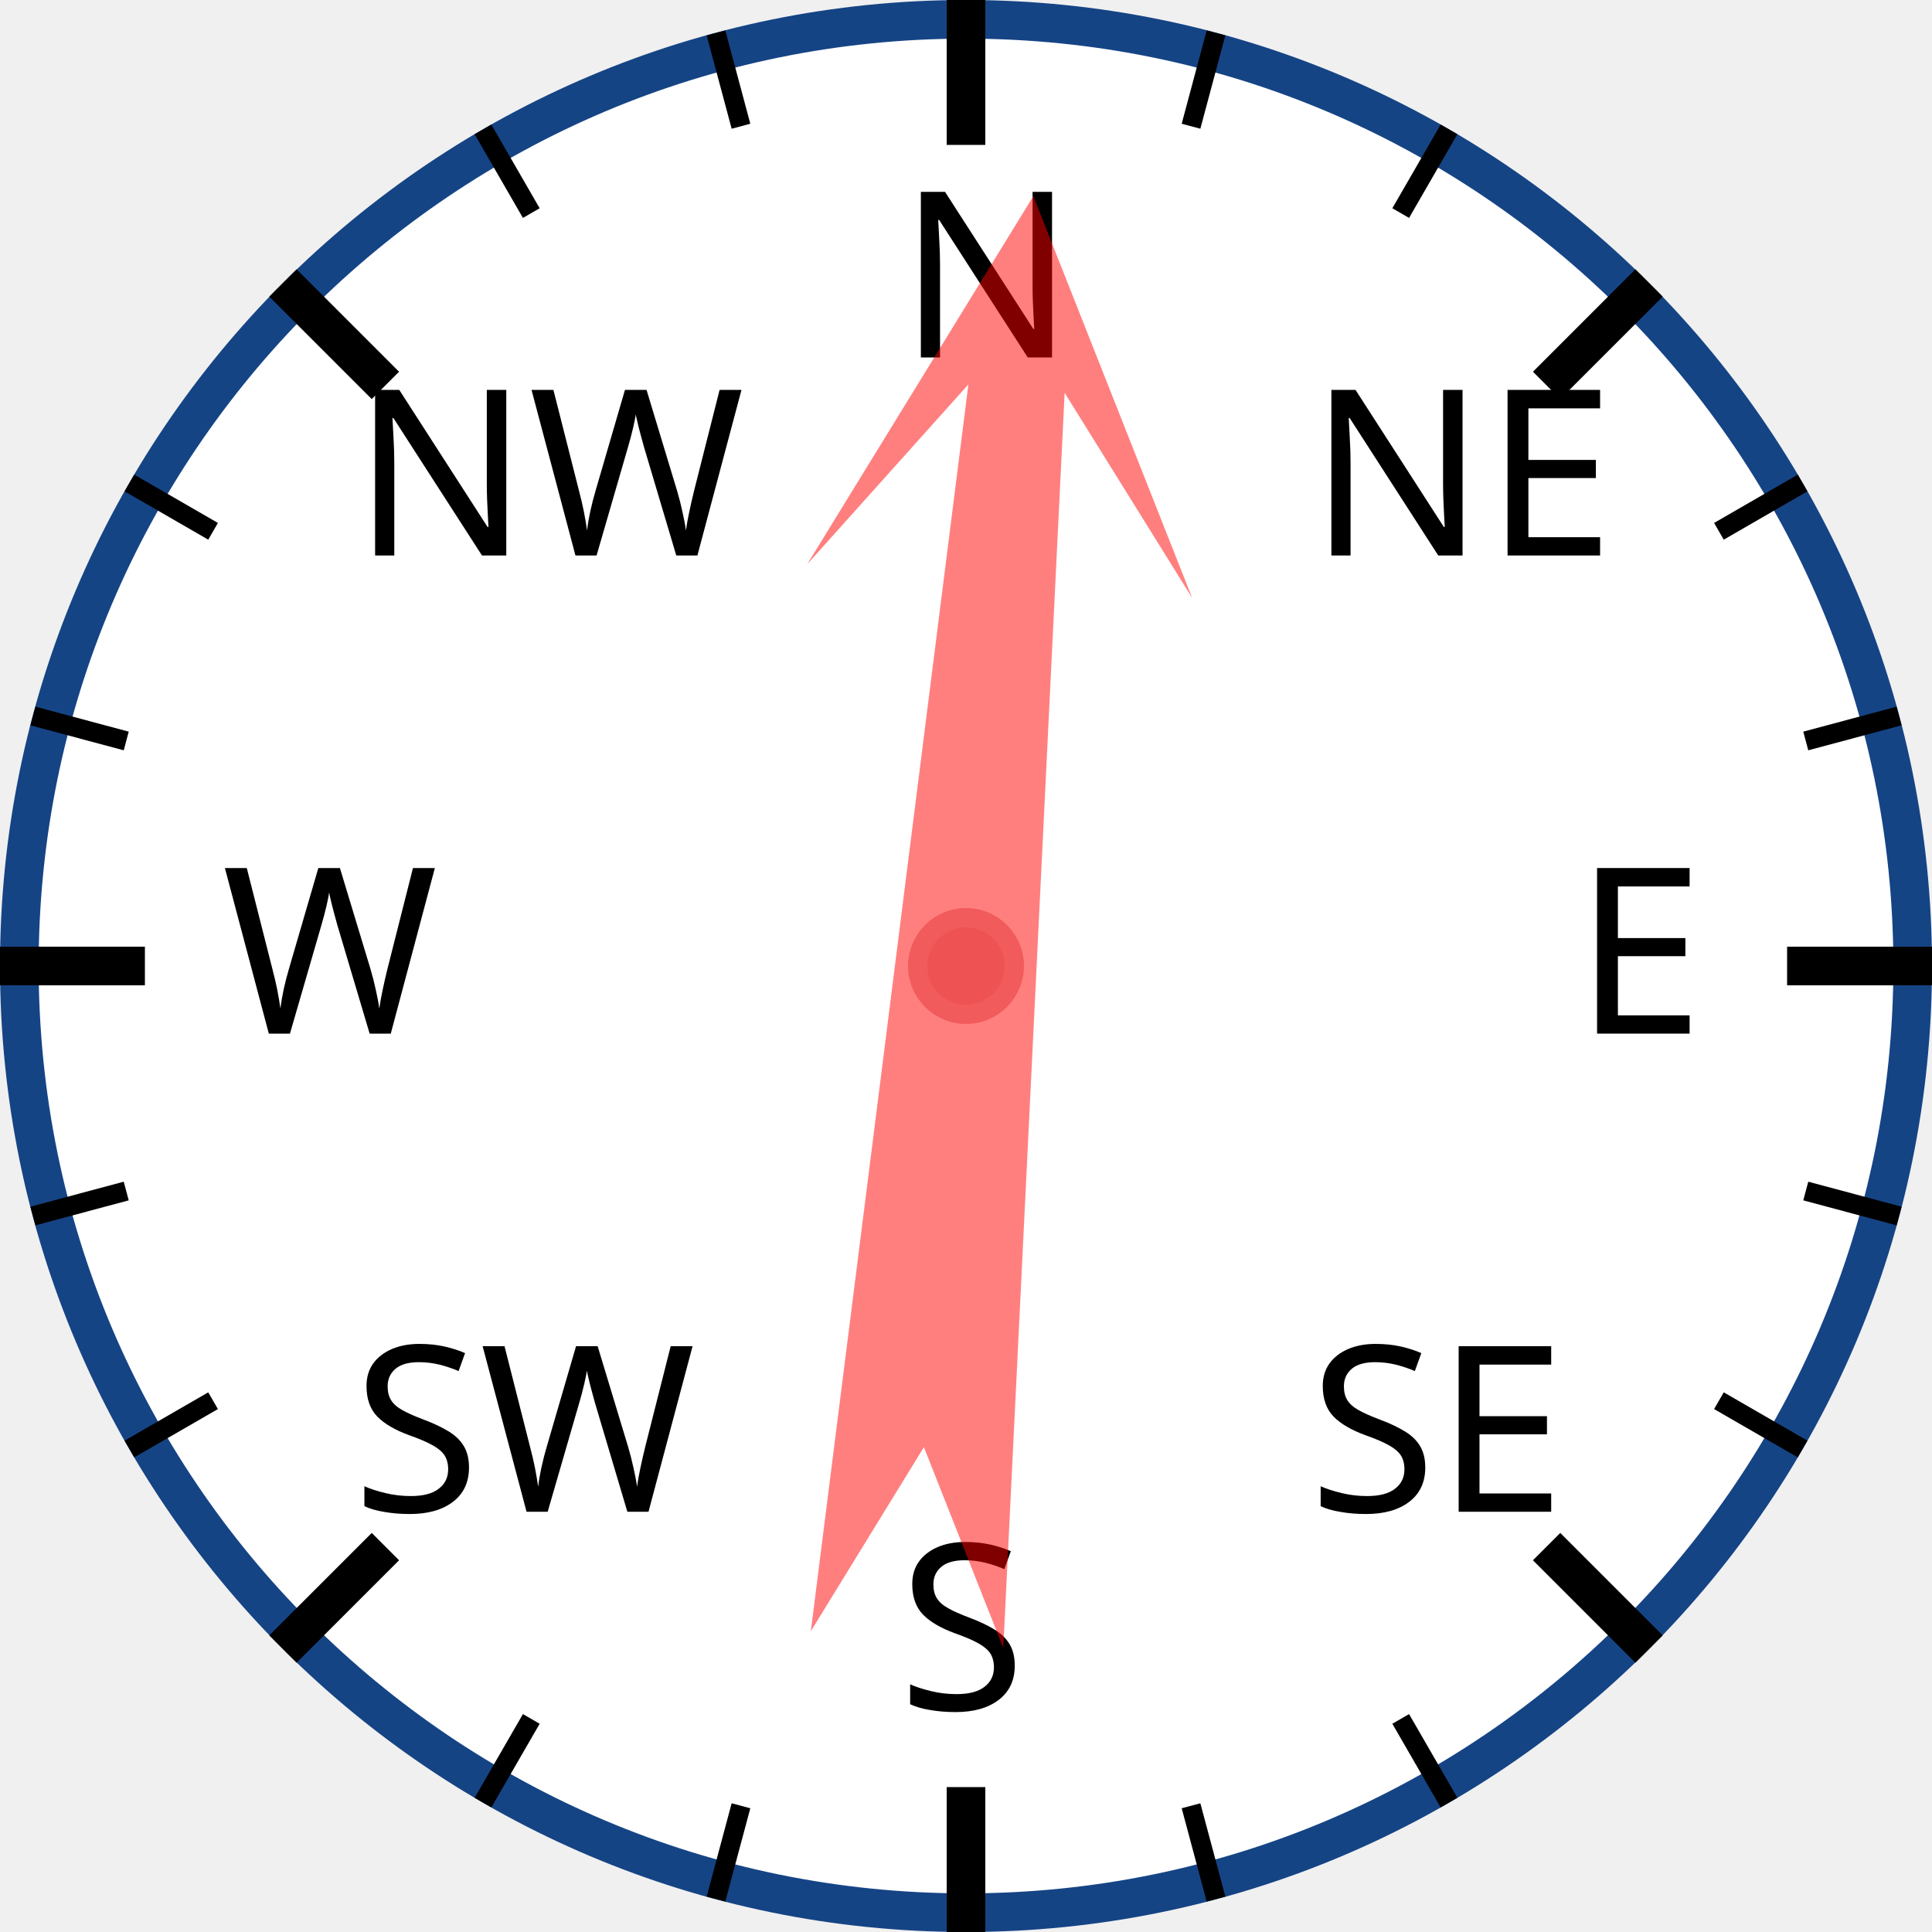
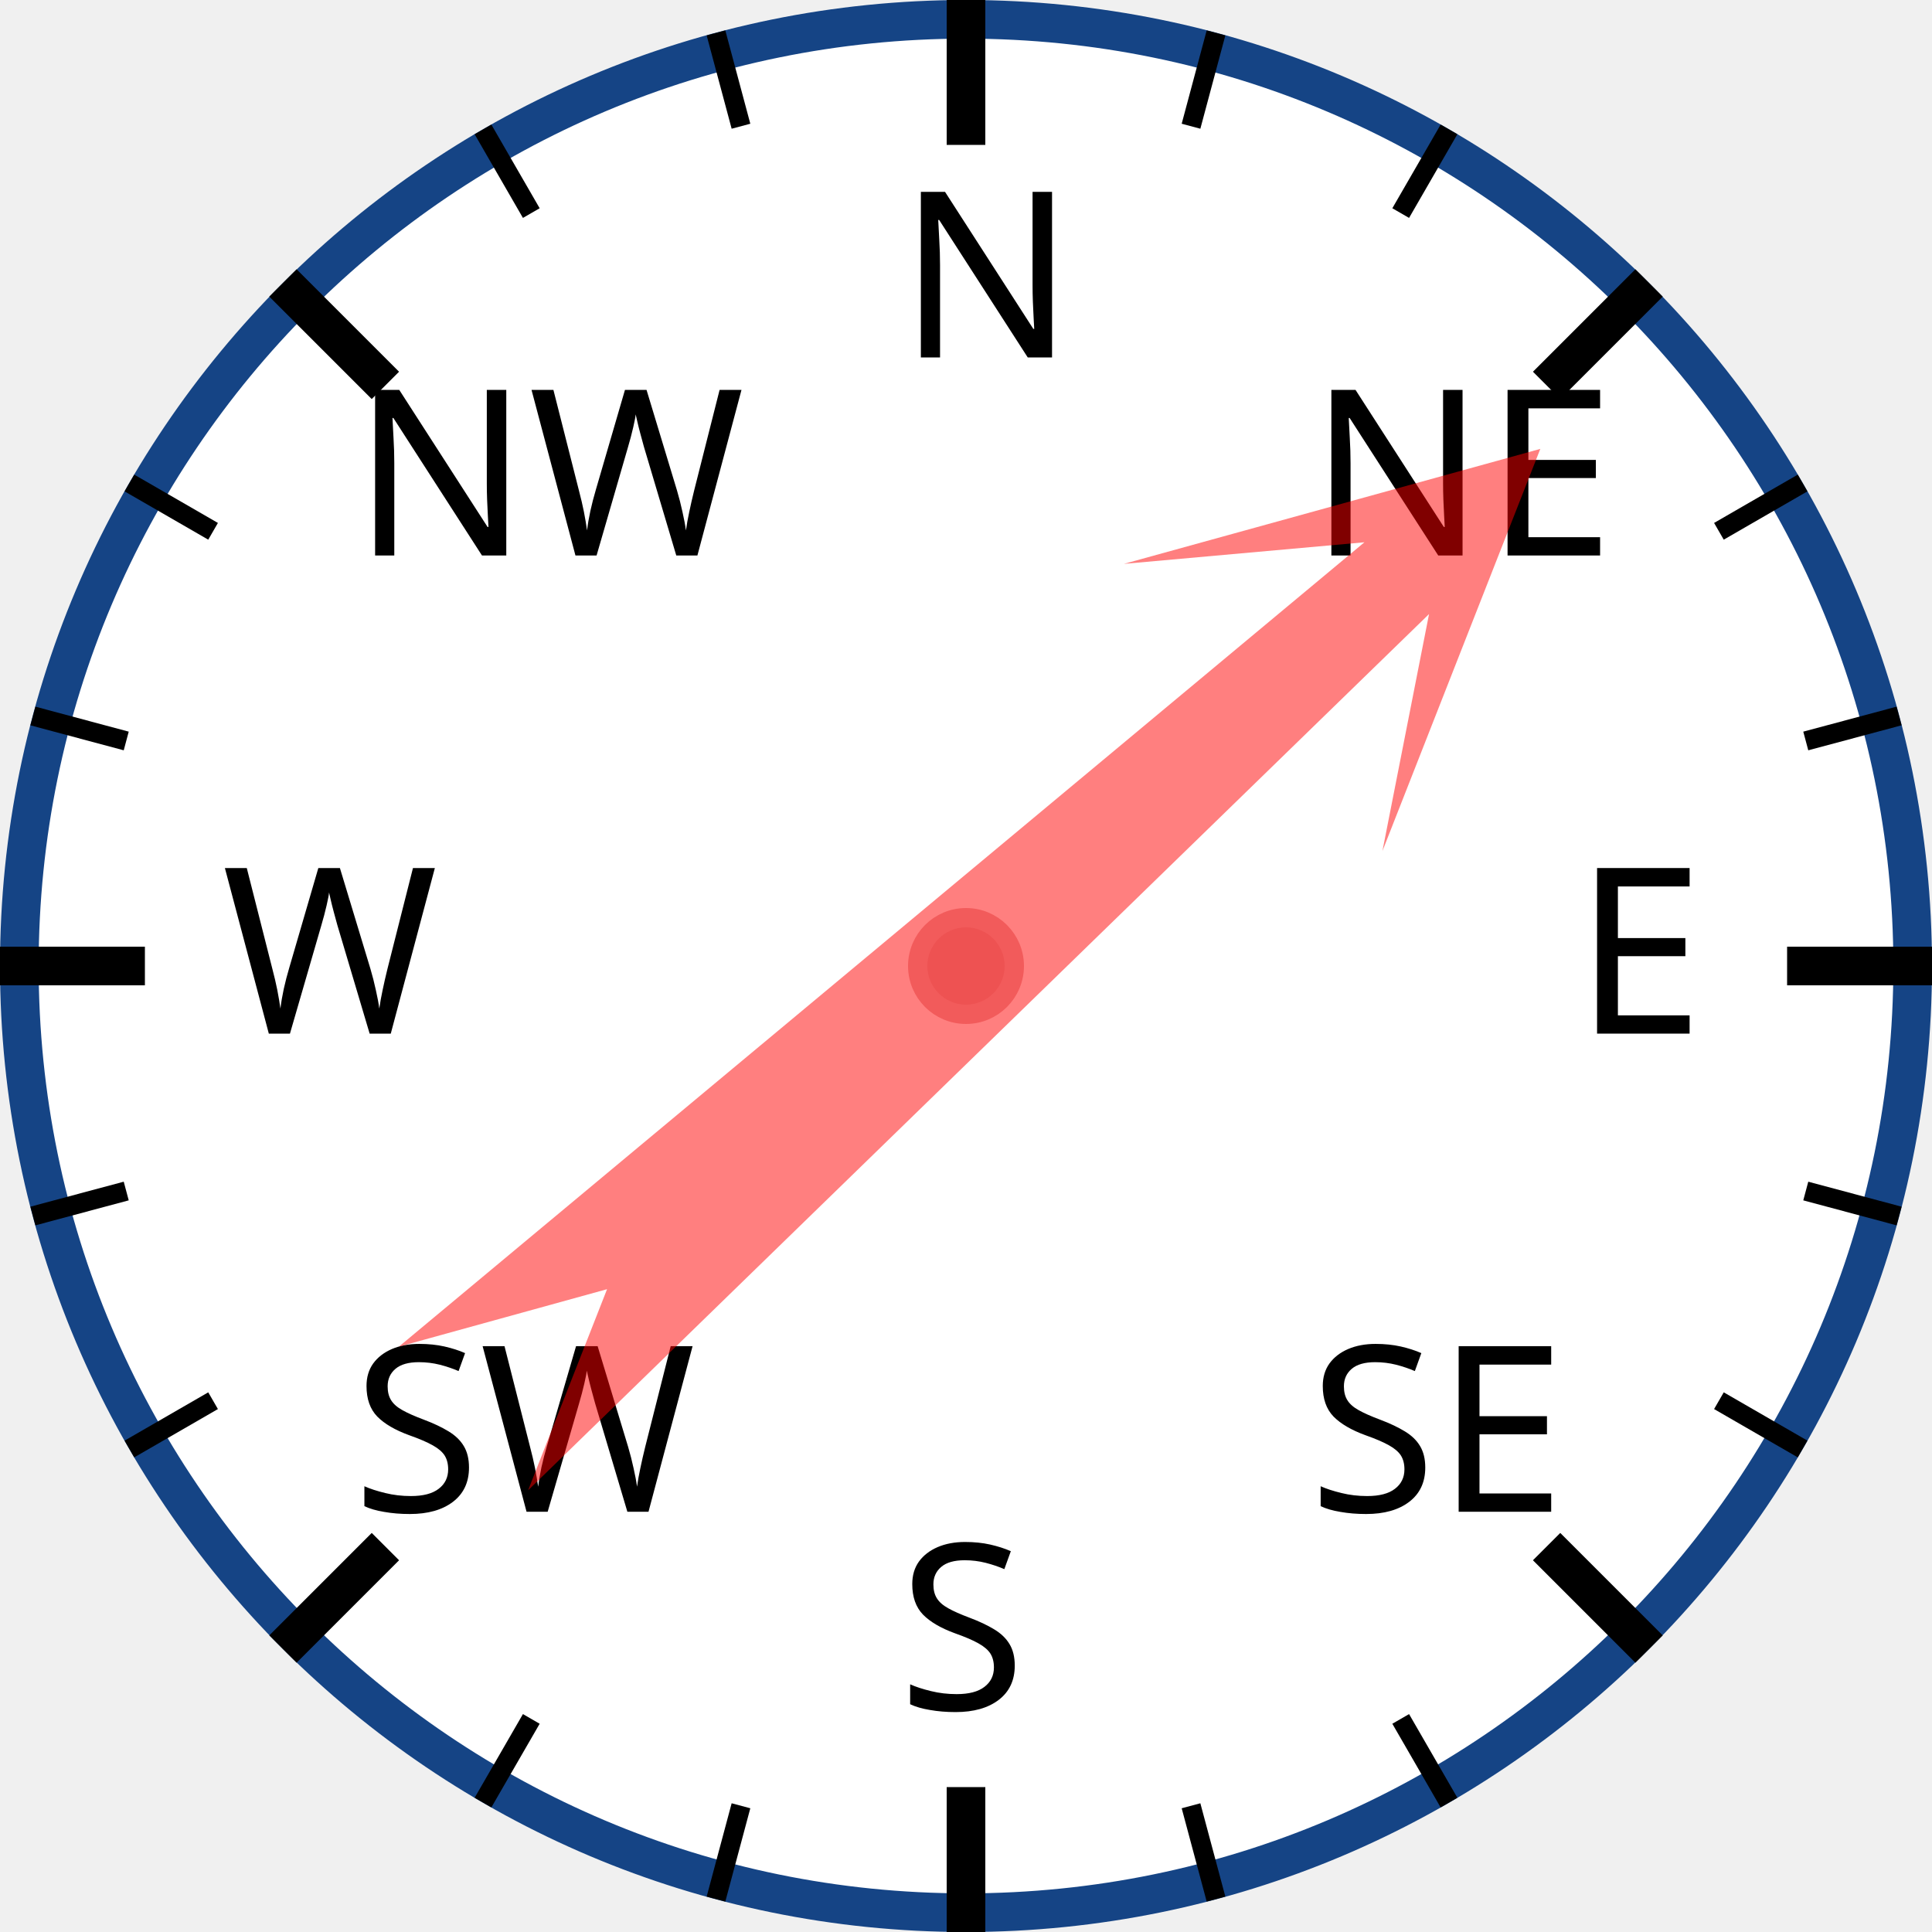
<svg xmlns="http://www.w3.org/2000/svg" width="120px" height="120px" viewBox="0 0 200 200">
  <circle cx="100" cy="100" r="98" style="fill: white; stroke: #154485; stroke-width: 4;" />
  <text x="93.0" y="37.0" style="font-family: sans-serif; font-size: 18pt;">N</text>
  <line x1="100.0" y1="0.0" x2="100.0" y2="15.0" style="stroke: black; stroke-width: 4;" />
  <line x1="74.118" y1="3.407" x2="76.706" y2="13.067" style="stroke: black; stroke-width: 2;" />
  <line x1="50" y1="13.397" x2="55" y2="22.058" style="stroke: black; stroke-width: 2;" />
  <text x="36.503" y="57.503" style="font-family: sans-serif; font-size: 18pt;">NW</text>
  <line x1="29.289" y1="29.289" x2="39.896" y2="39.896" style="stroke: black; stroke-width: 4;" />
  <line x1="13.397" y1="50" x2="22.058" y2="55" style="stroke: black; stroke-width: 2;" />
  <line x1="3.407" y1="74.118" x2="13.067" y2="76.706" style="stroke: black; stroke-width: 2;" />
  <text x="23.0" y="107.0" style="font-family: sans-serif; font-size: 18pt;">W</text>
  <line x1="0.0" y1="100.0" x2="15.0" y2="100.0" style="stroke: black; stroke-width: 4;" />
  <line x1="3.407" y1="125.882" x2="13.067" y2="123.294" style="stroke: black; stroke-width: 2;" />
  <line x1="13.397" y1="150" x2="22.058" y2="145" style="stroke: black; stroke-width: 2;" />
  <text x="36.503" y="156.497" style="font-family: sans-serif; font-size: 18pt;">SW</text>
  <line x1="29.289" y1="170.711" x2="39.896" y2="160.104" style="stroke: black; stroke-width: 4;" />
  <line x1="50" y1="186.603" x2="55" y2="177.942" style="stroke: black; stroke-width: 2;" />
  <line x1="74.118" y1="196.593" x2="76.706" y2="186.933" style="stroke: black; stroke-width: 2;" />
  <text x="93" y="177.0" style="font-family: sans-serif; font-size: 18pt;">S</text>
  <line x1="100" y1="200.0" x2="100" y2="185.0" style="stroke: black; stroke-width: 4;" />
  <line x1="125.882" y1="196.593" x2="123.294" y2="186.933" style="stroke: black; stroke-width: 2;" />
  <line x1="150.0" y1="186.603" x2="145.0" y2="177.942" style="stroke: black; stroke-width: 2;" />
  <text x="135.497" y="156.497" style="font-family: sans-serif; font-size: 18pt;">SE</text>
  <line x1="170.711" y1="170.711" x2="160.104" y2="160.104" style="stroke: black; stroke-width: 4;" />
  <line x1="186.603" y1="150" x2="177.942" y2="145" style="stroke: black; stroke-width: 2;" />
  <line x1="196.593" y1="125.882" x2="186.933" y2="123.294" style="stroke: black; stroke-width: 2;" />
  <text x="163.0" y="107" style="font-family: sans-serif; font-size: 18pt;">E</text>
  <line x1="200.0" y1="100" x2="185.0" y2="100" style="stroke: black; stroke-width: 4;" />
  <line x1="196.593" y1="74.118" x2="186.933" y2="76.706" style="stroke: black; stroke-width: 2;" />
  <line x1="186.603" y1="50" x2="177.942" y2="55" style="stroke: black; stroke-width: 2;" />
  <text x="135.497" y="57.503" style="font-family: sans-serif; font-size: 18pt;">NE</text>
  <line x1="170.711" y1="29.289" x2="160.104" y2="39.896" style="stroke: black; stroke-width: 4;" />
  <line x1="150" y1="13.397" x2="145" y2="22.058" style="stroke: black; stroke-width: 2;" />
  <line x1="125.882" y1="3.407" x2="123.294" y2="13.067" style="stroke: black; stroke-width: 2;" />
-   <polygon points="100 20 120 60 105 40 110 170 100 150 90 170 95 40 80 60" style="fill: red; fill-opacity: 0.5;" transform="rotate(5,100,100)" />
+   <polygon points="100 20 120 60 105 40 110 170 100 150 90 170 95 40 80 60" style="fill: red; fill-opacity: 0.5;" transform="rotate(48,100,100)" />
  <circle cx="100" cy="100" r="5" style="fill: #EE5252; stroke: #F25B5B; stroke-width: 2;" />
</svg>
